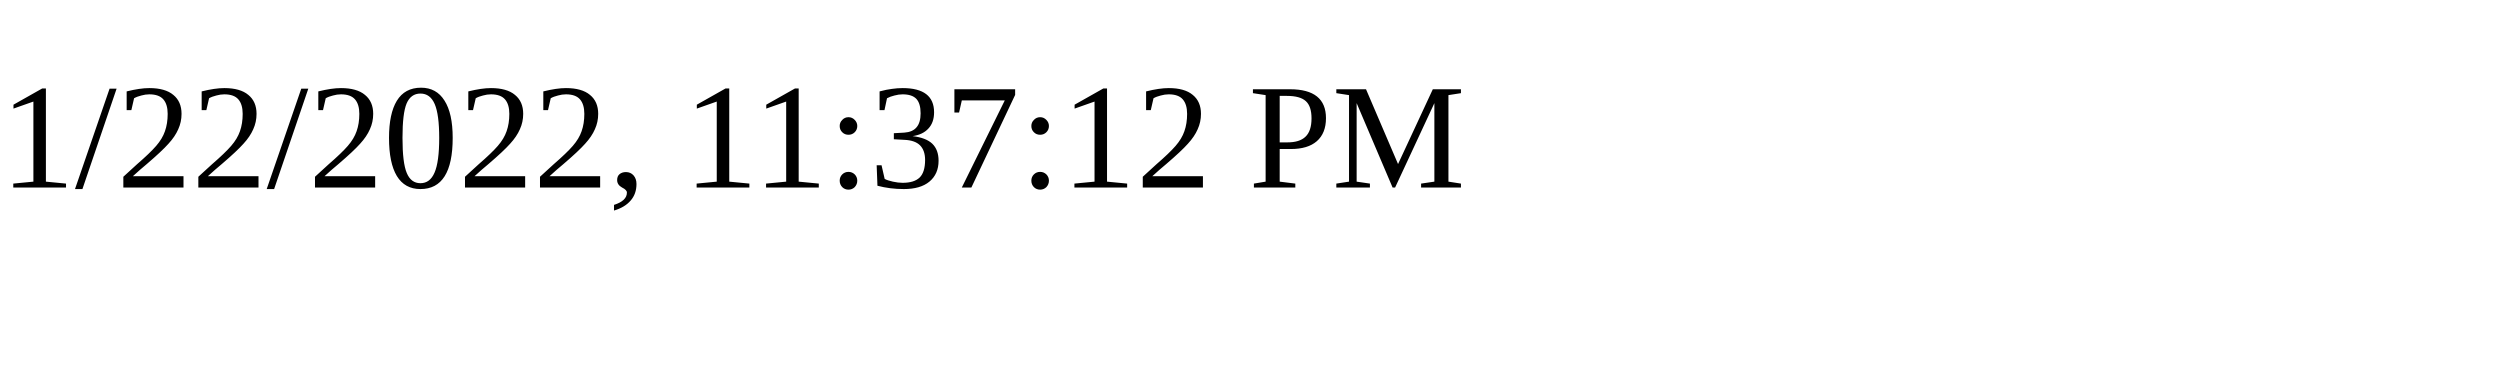
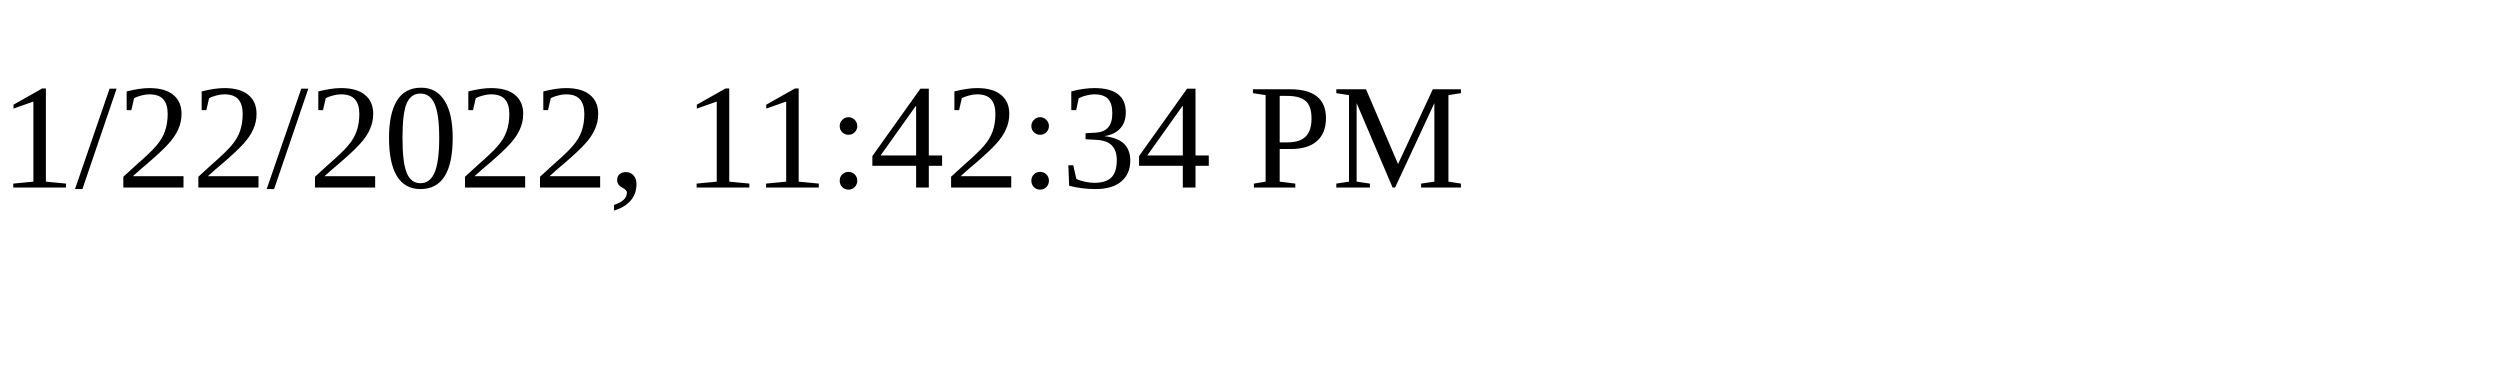
<svg xmlns="http://www.w3.org/2000/svg" height="30" width="200">
-   <text x="0" y="15">1/22/2022, 11:37:12 PM</text>
+   <text x="0" y="15">1/22/2022, 11:42:34 PM</text>
</svg>
